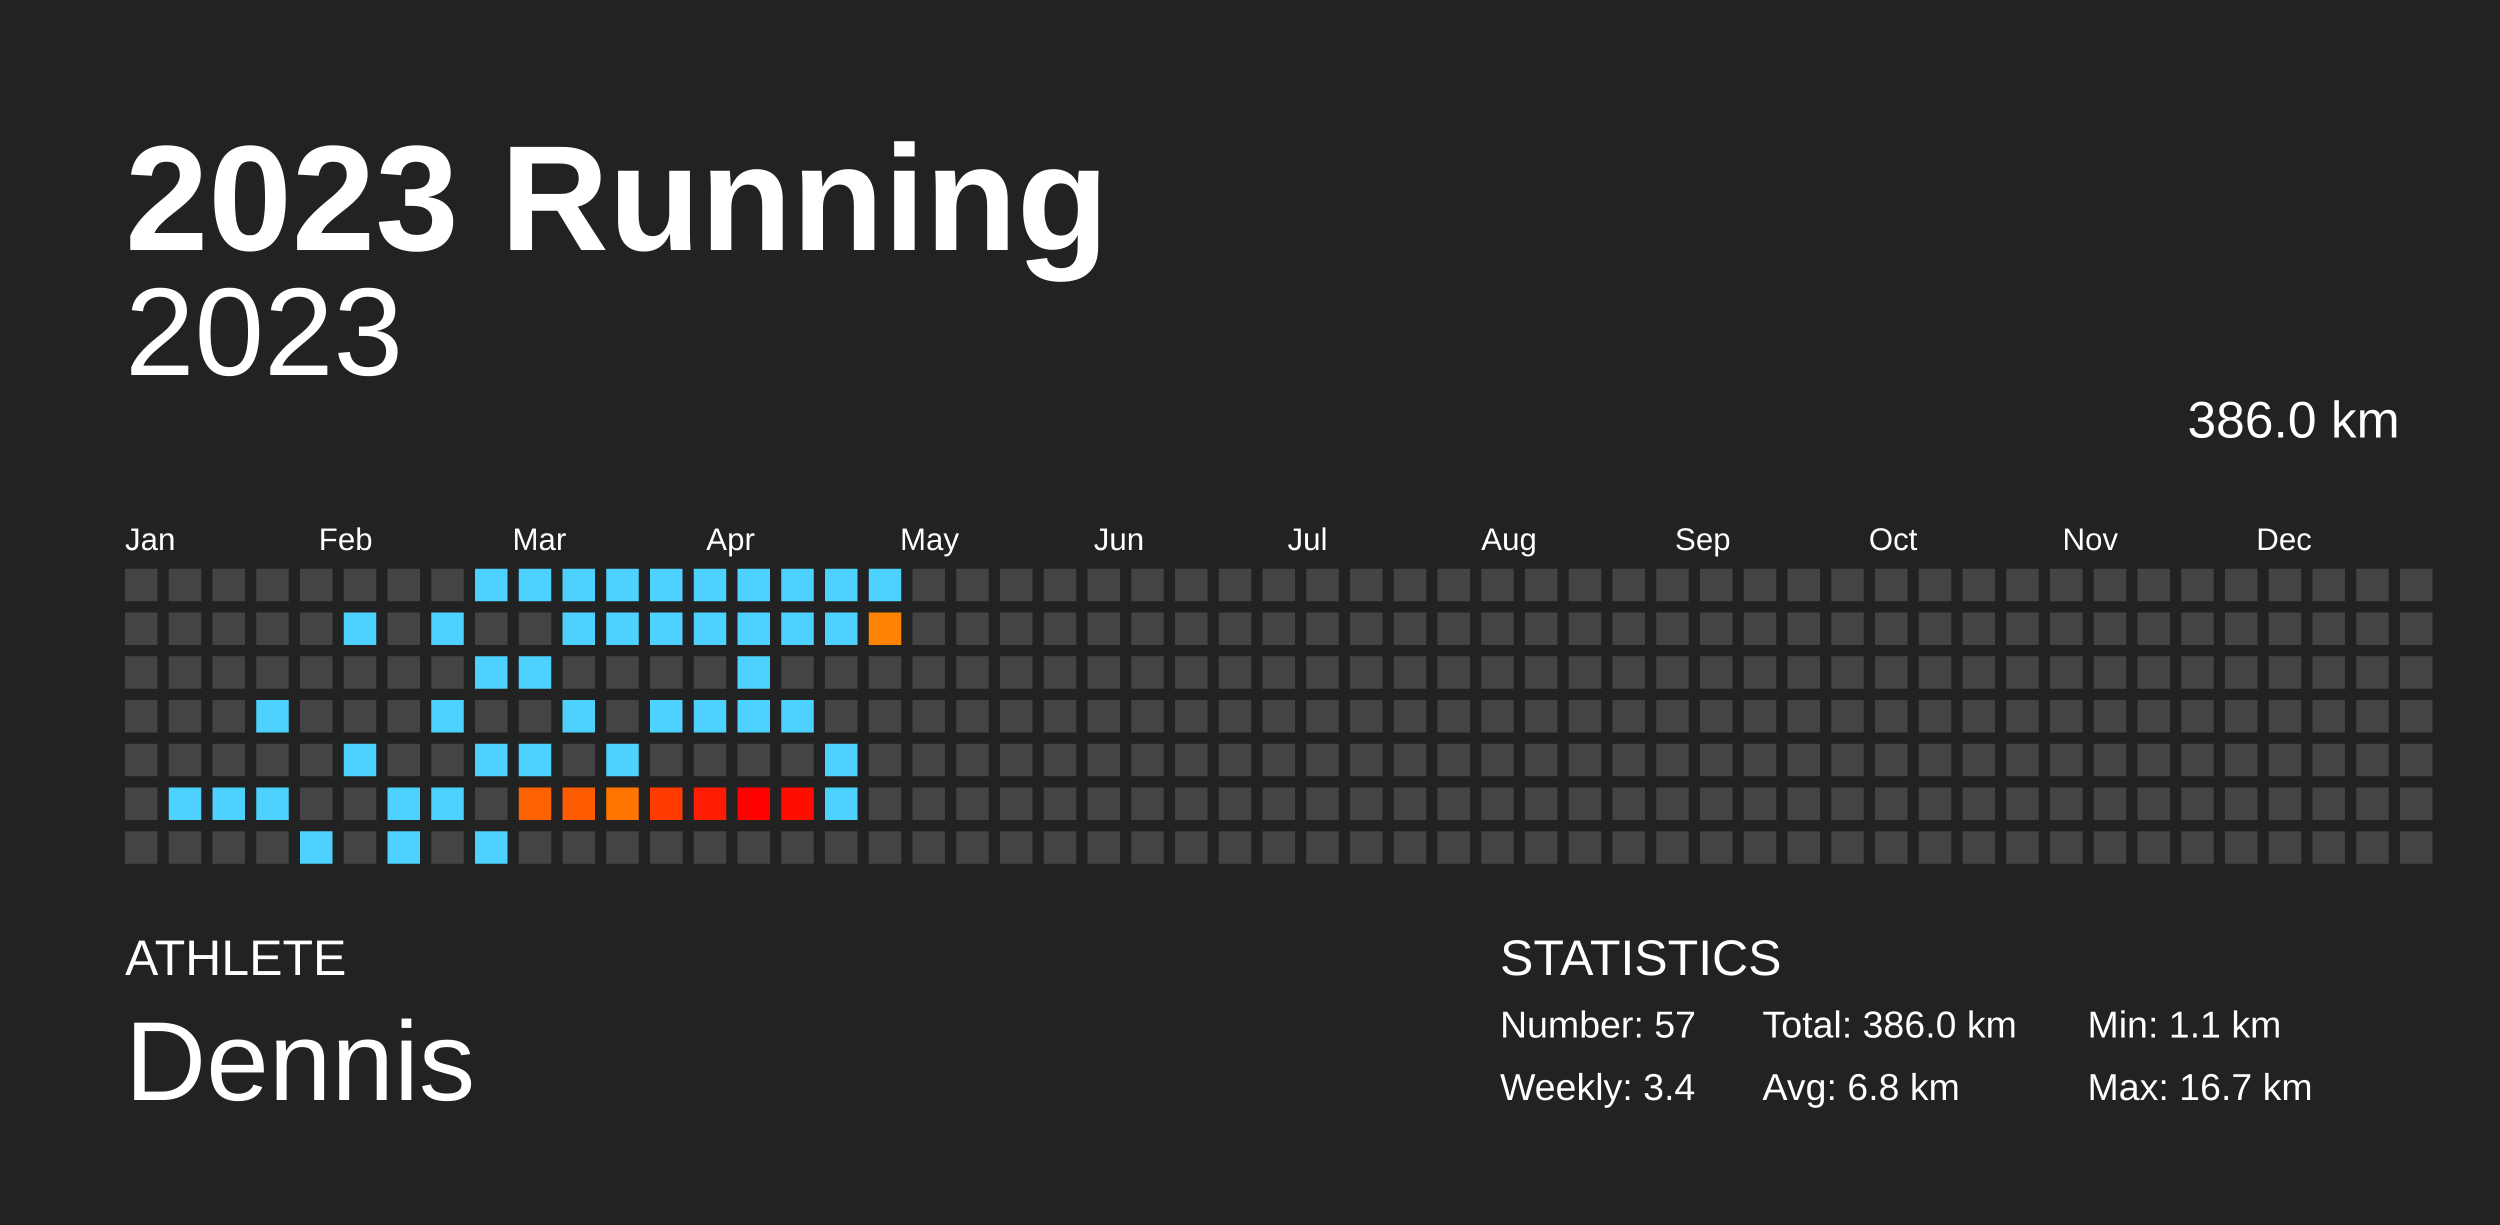
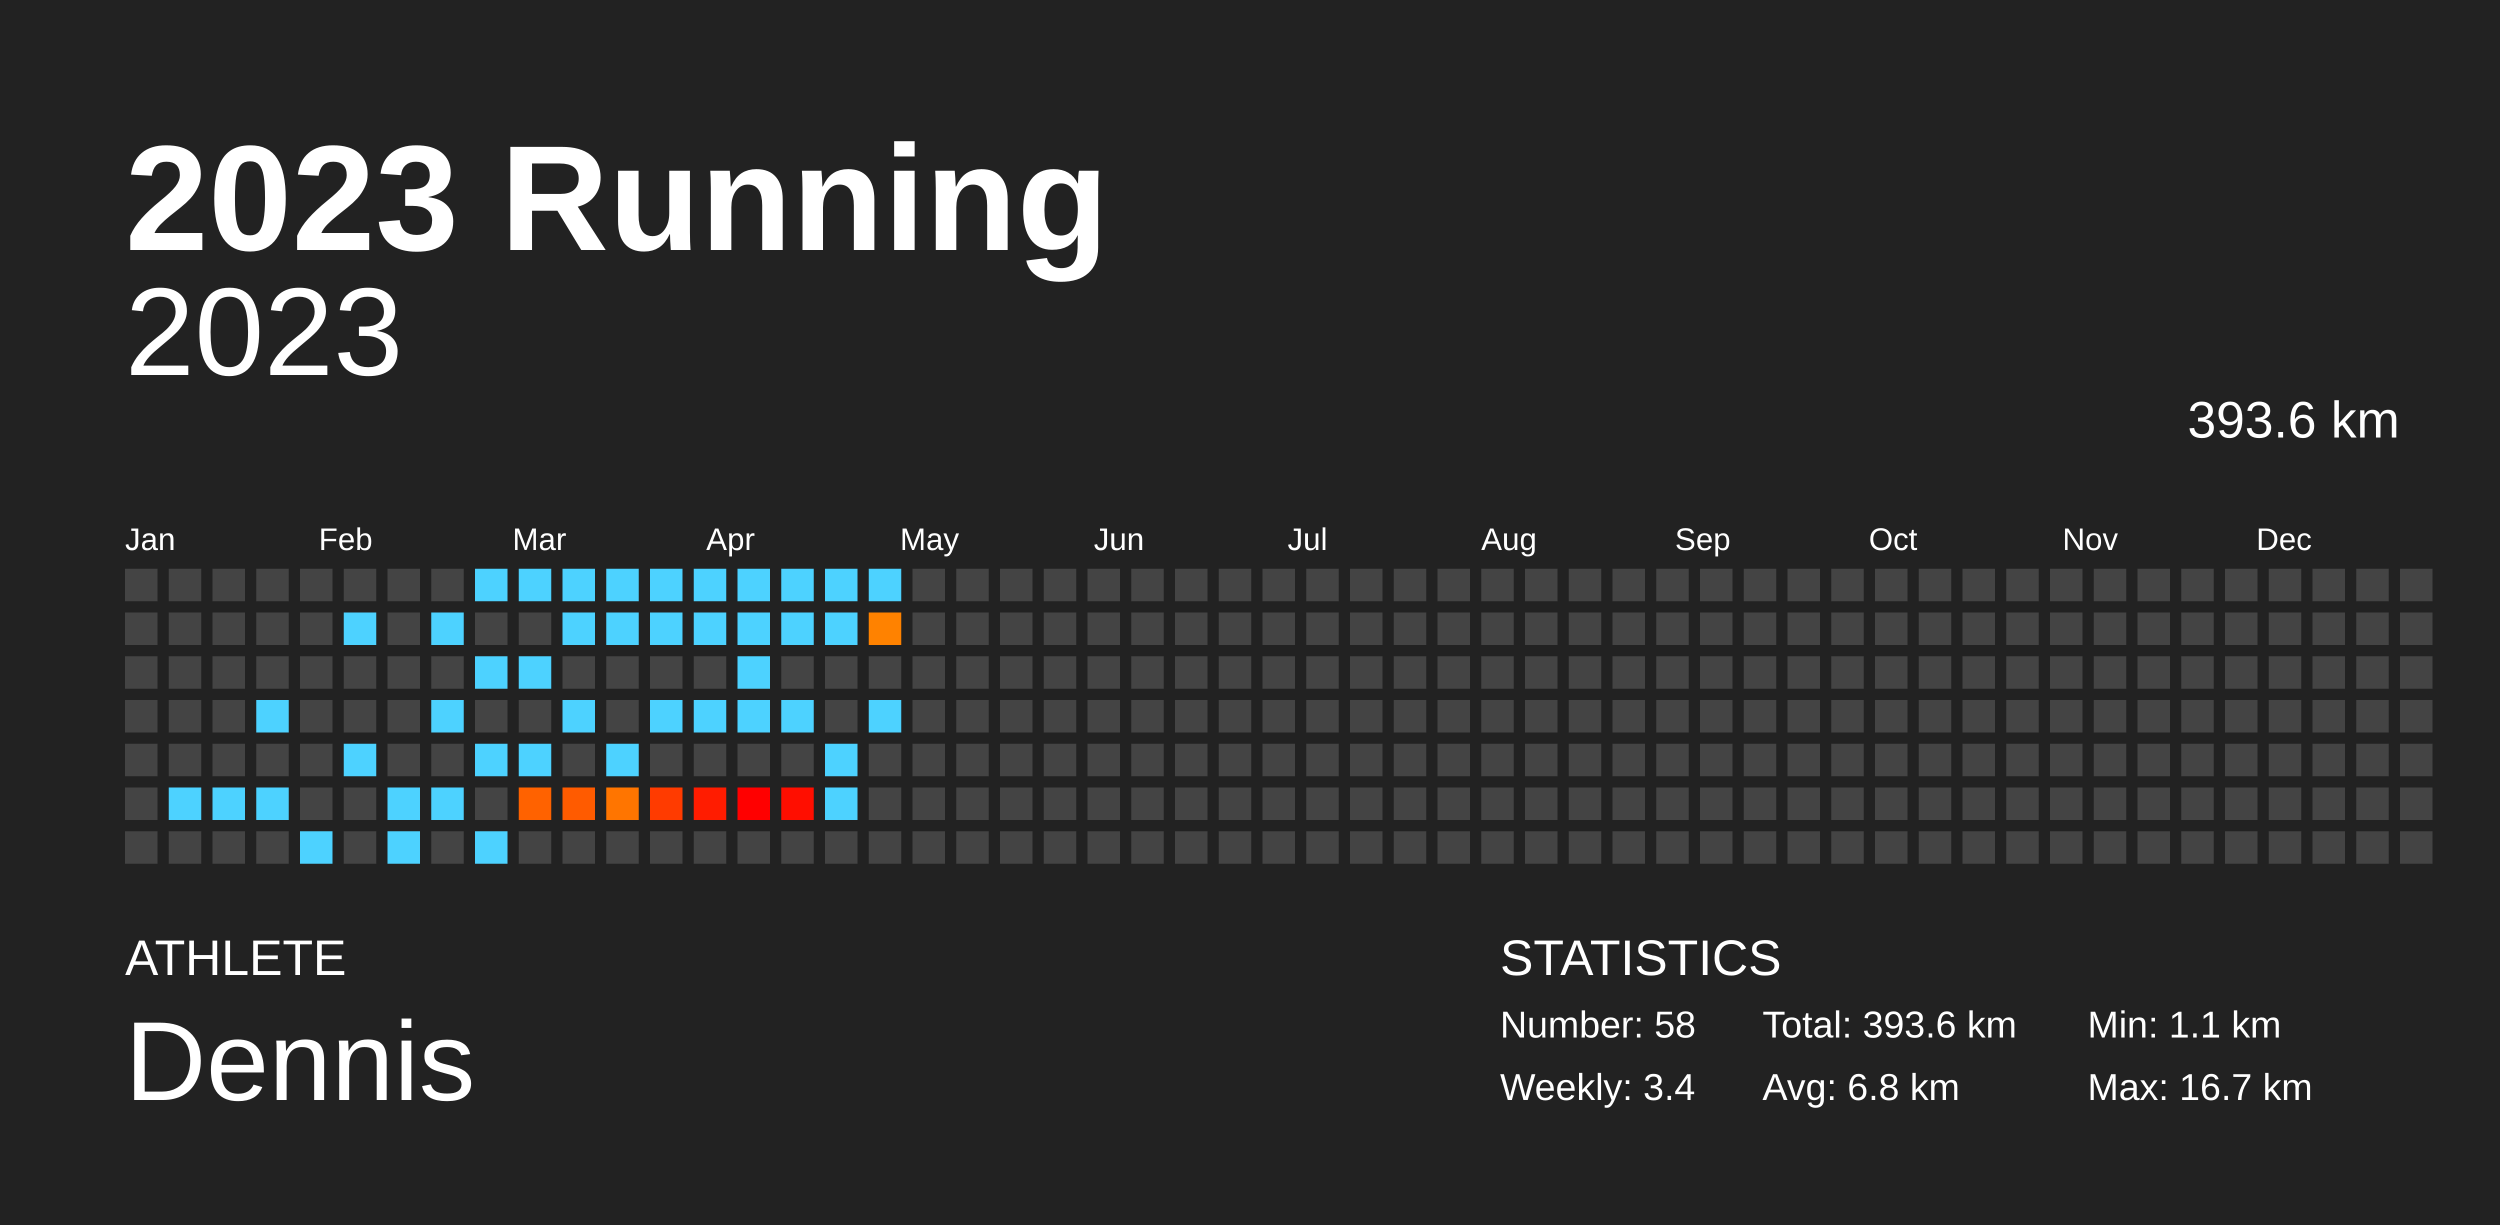
<svg xmlns="http://www.w3.org/2000/svg" baseProfile="full" height="98mm" version="1.1" viewBox="0,0,200,98" width="200mm">
  <defs />
  <rect fill="#222222" height="98" width="200" x="0" y="0" />
  <text fill="#FFFFFF" style="font-size:12px; font-family:Arial; font-weight:bold;" x="10" y="20">2023 Running</text>
  <text fill="#FFFFFF" style="font-size:4px; font-family:Arial" x="10" y="78">ATHLETE</text>
  <text fill="#FFFFFF" style="font-size:9px; font-family:Arial" x="10" y="88">Dennis</text>
  <text fill="#FFFFFF" style="font-size:4px; font-family:Arial" x="120" y="78">STATISTICS</text>
-   <text fill="#FFFFFF" style="font-size:3px; font-family:Arial" x="120" y="83">Number: 57</text>
+   <text fill="#FFFFFF" style="font-size:3px; font-family:Arial" x="120" y="83">Number: 58</text>
  <text fill="#FFFFFF" style="font-size:3px; font-family:Arial" x="120" y="88">Weekly: 3.4</text>
-   <text fill="#FFFFFF" style="font-size:3px; font-family:Arial" x="141" y="83">Total: 386.0 km</text>
+   <text fill="#FFFFFF" style="font-size:3px; font-family:Arial" x="141" y="83">Total: 393.6 km</text>
  <text fill="#FFFFFF" style="font-size:3px; font-family:Arial" x="141" y="88">Avg: 6.8 km</text>
  <text fill="#FFFFFF" style="font-size:3px; font-family:Arial" x="167" y="83">Min: 1.1 km</text>
  <text fill="#FFFFFF" style="font-size:3px; font-family:Arial" x="167" y="88">Max: 16.7 km</text>
  <text alignment-baseline="hanging" fill="#FFFFFF" style="font-size:10.0px; font-family:Arial;" x="10" y="30">2023</text>
-   <text alignment-baseline="hanging" fill="#FFFFFF" style="font-size:4.125px; font-family:Arial;" x="175" y="35">386.0 km</text>
+   <text alignment-baseline="hanging" fill="#FFFFFF" style="font-size:4.125px; font-family:Arial;" x="175" y="35">393.6 km</text>
  <text fill="#FFFFFF" style="font-size:2.5px; font-family:Arial" x="10.0" y="44">Jan</text>
  <text fill="#FFFFFF" style="font-size:2.5px; font-family:Arial" x="25.5" y="44">Feb</text>
  <text fill="#FFFFFF" style="font-size:2.5px; font-family:Arial" x="41.0" y="44">Mar</text>
  <text fill="#FFFFFF" style="font-size:2.5px; font-family:Arial" x="56.5" y="44">Apr</text>
  <text fill="#FFFFFF" style="font-size:2.5px; font-family:Arial" x="72.0" y="44">May</text>
  <text fill="#FFFFFF" style="font-size:2.5px; font-family:Arial" x="87.5" y="44">Jun</text>
  <text fill="#FFFFFF" style="font-size:2.5px; font-family:Arial" x="103.0" y="44">Jul</text>
  <text fill="#FFFFFF" style="font-size:2.5px; font-family:Arial" x="118.5" y="44">Aug</text>
  <text fill="#FFFFFF" style="font-size:2.5px; font-family:Arial" x="134.0" y="44">Sep</text>
  <text fill="#FFFFFF" style="font-size:2.5px; font-family:Arial" x="149.5" y="44">Oct</text>
  <text fill="#FFFFFF" style="font-size:2.5px; font-family:Arial" x="165.0" y="44">Nov</text>
  <text fill="#FFFFFF" style="font-size:2.5px; font-family:Arial" x="180.5" y="44">Dec</text>
  <rect fill="#444444" height="2.6" width="2.6" x="10.0" y="45.5" />
  <rect fill="#444444" height="2.6" width="2.6" x="10.0" y="49.0" />
  <rect fill="#444444" height="2.6" width="2.6" x="10.0" y="52.5" />
  <rect fill="#444444" height="2.6" width="2.6" x="10.0" y="56.0" />
  <rect fill="#444444" height="2.6" width="2.6" x="10.0" y="59.5" />
  <rect fill="#444444" height="2.6" width="2.6" x="10.0" y="63.0" />
  <rect fill="#444444" height="2.6" width="2.6" x="10.0" y="66.5" />
  <rect fill="#444444" height="2.6" width="2.6" x="13.5" y="45.5" />
  <rect fill="#444444" height="2.6" width="2.6" x="13.5" y="49.0" />
  <rect fill="#444444" height="2.6" width="2.6" x="13.5" y="52.5" />
  <rect fill="#444444" height="2.6" width="2.6" x="13.5" y="56.0" />
  <rect fill="#444444" height="2.6" width="2.6" x="13.5" y="59.5" />
  <rect fill="#4dd2ff" height="2.6" width="2.6" x="13.5" y="63.0" />
  <rect fill="#444444" height="2.6" width="2.6" x="13.5" y="66.5" />
  <rect fill="#444444" height="2.6" width="2.6" x="17.0" y="45.5" />
  <rect fill="#444444" height="2.6" width="2.6" x="17.0" y="49.0" />
  <rect fill="#444444" height="2.6" width="2.6" x="17.0" y="52.5" />
  <rect fill="#444444" height="2.6" width="2.6" x="17.0" y="56.0" />
  <rect fill="#444444" height="2.6" width="2.6" x="17.0" y="59.5" />
  <rect fill="#4dd2ff" height="2.6" width="2.6" x="17.0" y="63.0" />
  <rect fill="#444444" height="2.6" width="2.6" x="17.0" y="66.5" />
  <rect fill="#444444" height="2.6" width="2.6" x="20.5" y="45.5" />
  <rect fill="#444444" height="2.6" width="2.6" x="20.5" y="49.0" />
  <rect fill="#444444" height="2.6" width="2.6" x="20.5" y="52.5" />
  <rect fill="#4dd2ff" height="2.6" width="2.6" x="20.5" y="56.0" />
  <rect fill="#444444" height="2.6" width="2.6" x="20.5" y="59.5" />
  <rect fill="#4dd2ff" height="2.6" width="2.6" x="20.5" y="63.0" />
  <rect fill="#444444" height="2.6" width="2.6" x="20.5" y="66.5" />
  <rect fill="#444444" height="2.6" width="2.6" x="24.0" y="45.5" />
  <rect fill="#444444" height="2.6" width="2.6" x="24.0" y="49.0" />
  <rect fill="#444444" height="2.6" width="2.6" x="24.0" y="52.5" />
  <rect fill="#444444" height="2.6" width="2.6" x="24.0" y="56.0" />
  <rect fill="#444444" height="2.6" width="2.6" x="24.0" y="59.5" />
  <rect fill="#444444" height="2.6" width="2.6" x="24.0" y="63.0" />
  <rect fill="#4dd2ff" height="2.6" width="2.6" x="24.0" y="66.5" />
  <rect fill="#444444" height="2.6" width="2.6" x="27.5" y="45.5" />
  <rect fill="#4dd2ff" height="2.6" width="2.6" x="27.5" y="49.0" />
  <rect fill="#444444" height="2.6" width="2.6" x="27.5" y="52.5" />
  <rect fill="#444444" height="2.6" width="2.6" x="27.5" y="56.0" />
  <rect fill="#4dd2ff" height="2.6" width="2.6" x="27.5" y="59.5" />
  <rect fill="#444444" height="2.6" width="2.6" x="27.5" y="63.0" />
  <rect fill="#444444" height="2.6" width="2.6" x="27.5" y="66.5" />
  <rect fill="#444444" height="2.6" width="2.6" x="31.0" y="45.5" />
  <rect fill="#444444" height="2.6" width="2.6" x="31.0" y="49.0" />
  <rect fill="#444444" height="2.6" width="2.6" x="31.0" y="52.5" />
  <rect fill="#444444" height="2.6" width="2.6" x="31.0" y="56.0" />
  <rect fill="#444444" height="2.6" width="2.6" x="31.0" y="59.5" />
  <rect fill="#4dd2ff" height="2.6" width="2.6" x="31.0" y="63.0" />
  <rect fill="#4dd2ff" height="2.6" width="2.6" x="31.0" y="66.5" />
  <rect fill="#444444" height="2.6" width="2.6" x="34.5" y="45.5" />
  <rect fill="#4dd2ff" height="2.6" width="2.6" x="34.5" y="49.0" />
  <rect fill="#444444" height="2.6" width="2.6" x="34.5" y="52.5" />
  <rect fill="#4dd2ff" height="2.6" width="2.6" x="34.5" y="56.0" />
  <rect fill="#444444" height="2.6" width="2.6" x="34.5" y="59.5" />
  <rect fill="#4dd2ff" height="2.6" width="2.6" x="34.5" y="63.0" />
  <rect fill="#444444" height="2.6" width="2.6" x="34.5" y="66.5" />
  <rect fill="#4dd2ff" height="2.6" width="2.6" x="38.0" y="45.5" />
  <rect fill="#444444" height="2.6" width="2.6" x="38.0" y="49.0" />
  <rect fill="#4dd2ff" height="2.6" width="2.6" x="38.0" y="52.5" />
  <rect fill="#444444" height="2.6" width="2.6" x="38.0" y="56.0" />
  <rect fill="#4dd2ff" height="2.6" width="2.6" x="38.0" y="59.5" />
  <rect fill="#444444" height="2.6" width="2.6" x="38.0" y="63.0" />
  <rect fill="#4dd2ff" height="2.6" width="2.6" x="38.0" y="66.5" />
  <rect fill="#4dd2ff" height="2.6" width="2.6" x="41.5" y="45.5" />
  <rect fill="#444444" height="2.6" width="2.6" x="41.5" y="49.0" />
  <rect fill="#4dd2ff" height="2.6" width="2.6" x="41.5" y="52.5" />
  <rect fill="#444444" height="2.6" width="2.6" x="41.5" y="56.0" />
  <rect fill="#4dd2ff" height="2.6" width="2.6" x="41.5" y="59.5" />
  <rect fill="#ff6200" height="2.6" width="2.6" x="41.5" y="63.0" />
  <rect fill="#444444" height="2.6" width="2.6" x="41.5" y="66.5" />
  <rect fill="#4dd2ff" height="2.6" width="2.6" x="45.0" y="45.5" />
  <rect fill="#4dd2ff" height="2.6" width="2.6" x="45.0" y="49.0" />
  <rect fill="#444444" height="2.6" width="2.6" x="45.0" y="52.5" />
  <rect fill="#4dd2ff" height="2.6" width="2.6" x="45.0" y="56.0" />
  <rect fill="#444444" height="2.6" width="2.6" x="45.0" y="59.5" />
  <rect fill="#ff5b00" height="2.6" width="2.6" x="45.0" y="63.0" />
  <rect fill="#444444" height="2.6" width="2.6" x="45.0" y="66.5" />
  <rect fill="#4dd2ff" height="2.6" width="2.6" x="48.5" y="45.5" />
  <rect fill="#4dd2ff" height="2.6" width="2.6" x="48.5" y="49.0" />
  <rect fill="#444444" height="2.6" width="2.6" x="48.5" y="52.5" />
  <rect fill="#444444" height="2.6" width="2.6" x="48.5" y="56.0" />
  <rect fill="#4dd2ff" height="2.6" width="2.6" x="48.5" y="59.5" />
  <rect fill="#ff7500" height="2.6" width="2.6" x="48.5" y="63.0" />
  <rect fill="#444444" height="2.6" width="2.6" x="48.5" y="66.5" />
  <rect fill="#4dd2ff" height="2.6" width="2.6" x="52.0" y="45.5" />
  <rect fill="#4dd2ff" height="2.6" width="2.6" x="52.0" y="49.0" />
  <rect fill="#444444" height="2.6" width="2.6" x="52.0" y="52.5" />
  <rect fill="#4dd2ff" height="2.6" width="2.6" x="52.0" y="56.0" />
  <rect fill="#444444" height="2.6" width="2.6" x="52.0" y="59.5" />
  <rect fill="#ff3b00" height="2.6" width="2.6" x="52.0" y="63.0" />
  <rect fill="#444444" height="2.6" width="2.6" x="52.0" y="66.5" />
  <rect fill="#4dd2ff" height="2.6" width="2.6" x="55.5" y="45.5" />
  <rect fill="#4dd2ff" height="2.6" width="2.6" x="55.5" y="49.0" />
  <rect fill="#444444" height="2.6" width="2.6" x="55.5" y="52.5" />
  <rect fill="#4dd2ff" height="2.6" width="2.6" x="55.5" y="56.0" />
  <rect fill="#444444" height="2.6" width="2.6" x="55.5" y="59.5" />
  <rect fill="#ff1c00" height="2.6" width="2.6" x="55.5" y="63.0" />
  <rect fill="#444444" height="2.6" width="2.6" x="55.5" y="66.5" />
  <rect fill="#4dd2ff" height="2.6" width="2.6" x="59.0" y="45.5" />
  <rect fill="#4dd2ff" height="2.6" width="2.6" x="59.0" y="49.0" />
  <rect fill="#4dd2ff" height="2.6" width="2.6" x="59.0" y="52.5" />
  <rect fill="#4dd2ff" height="2.6" width="2.6" x="59.0" y="56.0" />
  <rect fill="#444444" height="2.6" width="2.6" x="59.0" y="59.5" />
  <rect fill="#ff0000" height="2.6" width="2.6" x="59.0" y="63.0" />
  <rect fill="#444444" height="2.6" width="2.6" x="59.0" y="66.5" />
  <rect fill="#4dd2ff" height="2.6" width="2.6" x="62.5" y="45.5" />
  <rect fill="#4dd2ff" height="2.6" width="2.6" x="62.5" y="49.0" />
  <rect fill="#444444" height="2.6" width="2.6" x="62.5" y="52.5" />
  <rect fill="#4dd2ff" height="2.6" width="2.6" x="62.5" y="56.0" />
  <rect fill="#444444" height="2.6" width="2.6" x="62.5" y="59.5" />
  <rect fill="#ff0e00" height="2.6" width="2.6" x="62.5" y="63.0" />
  <rect fill="#444444" height="2.6" width="2.6" x="62.5" y="66.5" />
  <rect fill="#4dd2ff" height="2.6" width="2.6" x="66.0" y="45.5" />
  <rect fill="#4dd2ff" height="2.6" width="2.6" x="66.0" y="49.0" />
  <rect fill="#444444" height="2.6" width="2.6" x="66.0" y="52.5" />
  <rect fill="#444444" height="2.6" width="2.6" x="66.0" y="56.0" />
  <rect fill="#4dd2ff" height="2.6" width="2.6" x="66.0" y="59.5" />
  <rect fill="#4dd2ff" height="2.6" width="2.6" x="66.0" y="63.0" />
  <rect fill="#444444" height="2.6" width="2.6" x="66.0" y="66.5" />
  <rect fill="#4dd2ff" height="2.6" width="2.6" x="69.5" y="45.5" />
  <rect fill="#ff8200" height="2.6" width="2.6" x="69.5" y="49.0" />
  <rect fill="#444444" height="2.6" width="2.6" x="69.5" y="52.5" />
-   <rect fill="#444444" height="2.6" width="2.6" x="69.5" y="56.0" />
+   <rect fill="#4dd2ff" height="2.6" width="2.6" x="69.5" y="56.0" />
  <rect fill="#444444" height="2.6" width="2.6" x="69.5" y="59.5" />
  <rect fill="#444444" height="2.6" width="2.6" x="69.5" y="63.0" />
  <rect fill="#444444" height="2.6" width="2.6" x="69.5" y="66.5" />
  <rect fill="#444444" height="2.6" width="2.6" x="73.0" y="45.5" />
  <rect fill="#444444" height="2.6" width="2.6" x="73.0" y="49.0" />
  <rect fill="#444444" height="2.6" width="2.6" x="73.0" y="52.5" />
  <rect fill="#444444" height="2.6" width="2.6" x="73.0" y="56.0" />
  <rect fill="#444444" height="2.6" width="2.6" x="73.0" y="59.5" />
  <rect fill="#444444" height="2.6" width="2.6" x="73.0" y="63.0" />
  <rect fill="#444444" height="2.6" width="2.6" x="73.0" y="66.5" />
  <rect fill="#444444" height="2.6" width="2.6" x="76.5" y="45.5" />
  <rect fill="#444444" height="2.6" width="2.6" x="76.5" y="49.0" />
  <rect fill="#444444" height="2.6" width="2.6" x="76.5" y="52.5" />
  <rect fill="#444444" height="2.6" width="2.6" x="76.5" y="56.0" />
  <rect fill="#444444" height="2.6" width="2.6" x="76.5" y="59.5" />
  <rect fill="#444444" height="2.6" width="2.6" x="76.5" y="63.0" />
  <rect fill="#444444" height="2.6" width="2.6" x="76.5" y="66.5" />
  <rect fill="#444444" height="2.6" width="2.6" x="80.0" y="45.5" />
  <rect fill="#444444" height="2.6" width="2.6" x="80.0" y="49.0" />
  <rect fill="#444444" height="2.6" width="2.6" x="80.0" y="52.5" />
  <rect fill="#444444" height="2.6" width="2.6" x="80.0" y="56.0" />
  <rect fill="#444444" height="2.6" width="2.6" x="80.0" y="59.5" />
  <rect fill="#444444" height="2.6" width="2.6" x="80.0" y="63.0" />
  <rect fill="#444444" height="2.6" width="2.6" x="80.0" y="66.5" />
  <rect fill="#444444" height="2.6" width="2.6" x="83.5" y="45.5" />
  <rect fill="#444444" height="2.6" width="2.6" x="83.5" y="49.0" />
  <rect fill="#444444" height="2.6" width="2.6" x="83.5" y="52.5" />
  <rect fill="#444444" height="2.6" width="2.6" x="83.5" y="56.0" />
  <rect fill="#444444" height="2.6" width="2.6" x="83.5" y="59.5" />
  <rect fill="#444444" height="2.6" width="2.6" x="83.5" y="63.0" />
  <rect fill="#444444" height="2.6" width="2.6" x="83.5" y="66.5" />
  <rect fill="#444444" height="2.6" width="2.6" x="87.0" y="45.5" />
  <rect fill="#444444" height="2.6" width="2.6" x="87.0" y="49.0" />
  <rect fill="#444444" height="2.6" width="2.6" x="87.0" y="52.5" />
  <rect fill="#444444" height="2.6" width="2.6" x="87.0" y="56.0" />
  <rect fill="#444444" height="2.6" width="2.6" x="87.0" y="59.5" />
  <rect fill="#444444" height="2.6" width="2.6" x="87.0" y="63.0" />
  <rect fill="#444444" height="2.6" width="2.6" x="87.0" y="66.5" />
  <rect fill="#444444" height="2.6" width="2.6" x="90.5" y="45.5" />
  <rect fill="#444444" height="2.6" width="2.6" x="90.5" y="49.0" />
  <rect fill="#444444" height="2.6" width="2.6" x="90.5" y="52.5" />
  <rect fill="#444444" height="2.6" width="2.6" x="90.5" y="56.0" />
  <rect fill="#444444" height="2.6" width="2.6" x="90.5" y="59.5" />
  <rect fill="#444444" height="2.6" width="2.6" x="90.5" y="63.0" />
  <rect fill="#444444" height="2.6" width="2.6" x="90.5" y="66.5" />
  <rect fill="#444444" height="2.6" width="2.6" x="94.0" y="45.5" />
  <rect fill="#444444" height="2.6" width="2.6" x="94.0" y="49.0" />
  <rect fill="#444444" height="2.6" width="2.6" x="94.0" y="52.5" />
  <rect fill="#444444" height="2.6" width="2.6" x="94.0" y="56.0" />
  <rect fill="#444444" height="2.6" width="2.6" x="94.0" y="59.5" />
  <rect fill="#444444" height="2.6" width="2.6" x="94.0" y="63.0" />
  <rect fill="#444444" height="2.6" width="2.6" x="94.0" y="66.5" />
  <rect fill="#444444" height="2.6" width="2.6" x="97.5" y="45.5" />
  <rect fill="#444444" height="2.6" width="2.6" x="97.5" y="49.0" />
  <rect fill="#444444" height="2.6" width="2.6" x="97.5" y="52.5" />
  <rect fill="#444444" height="2.6" width="2.6" x="97.5" y="56.0" />
  <rect fill="#444444" height="2.6" width="2.6" x="97.5" y="59.5" />
  <rect fill="#444444" height="2.6" width="2.6" x="97.5" y="63.0" />
  <rect fill="#444444" height="2.6" width="2.6" x="97.5" y="66.5" />
  <rect fill="#444444" height="2.6" width="2.6" x="101.0" y="45.5" />
  <rect fill="#444444" height="2.6" width="2.6" x="101.0" y="49.0" />
  <rect fill="#444444" height="2.6" width="2.6" x="101.0" y="52.5" />
  <rect fill="#444444" height="2.6" width="2.6" x="101.0" y="56.0" />
  <rect fill="#444444" height="2.6" width="2.6" x="101.0" y="59.5" />
  <rect fill="#444444" height="2.6" width="2.6" x="101.0" y="63.0" />
  <rect fill="#444444" height="2.6" width="2.6" x="101.0" y="66.5" />
  <rect fill="#444444" height="2.6" width="2.6" x="104.5" y="45.5" />
  <rect fill="#444444" height="2.6" width="2.6" x="104.5" y="49.0" />
  <rect fill="#444444" height="2.6" width="2.6" x="104.5" y="52.5" />
  <rect fill="#444444" height="2.6" width="2.6" x="104.5" y="56.0" />
  <rect fill="#444444" height="2.6" width="2.6" x="104.5" y="59.5" />
  <rect fill="#444444" height="2.6" width="2.6" x="104.5" y="63.0" />
  <rect fill="#444444" height="2.6" width="2.6" x="104.5" y="66.5" />
  <rect fill="#444444" height="2.6" width="2.6" x="108.0" y="45.5" />
  <rect fill="#444444" height="2.6" width="2.6" x="108.0" y="49.0" />
  <rect fill="#444444" height="2.6" width="2.6" x="108.0" y="52.5" />
  <rect fill="#444444" height="2.6" width="2.6" x="108.0" y="56.0" />
  <rect fill="#444444" height="2.6" width="2.6" x="108.0" y="59.5" />
  <rect fill="#444444" height="2.6" width="2.6" x="108.0" y="63.0" />
  <rect fill="#444444" height="2.6" width="2.6" x="108.0" y="66.5" />
  <rect fill="#444444" height="2.6" width="2.6" x="111.5" y="45.5" />
  <rect fill="#444444" height="2.6" width="2.6" x="111.5" y="49.0" />
  <rect fill="#444444" height="2.6" width="2.6" x="111.5" y="52.5" />
  <rect fill="#444444" height="2.6" width="2.6" x="111.5" y="56.0" />
  <rect fill="#444444" height="2.6" width="2.6" x="111.5" y="59.5" />
  <rect fill="#444444" height="2.6" width="2.6" x="111.5" y="63.0" />
  <rect fill="#444444" height="2.6" width="2.6" x="111.5" y="66.5" />
  <rect fill="#444444" height="2.6" width="2.6" x="115.0" y="45.5" />
  <rect fill="#444444" height="2.6" width="2.6" x="115.0" y="49.0" />
  <rect fill="#444444" height="2.6" width="2.6" x="115.0" y="52.5" />
  <rect fill="#444444" height="2.6" width="2.6" x="115.0" y="56.0" />
  <rect fill="#444444" height="2.6" width="2.6" x="115.0" y="59.5" />
  <rect fill="#444444" height="2.6" width="2.6" x="115.0" y="63.0" />
  <rect fill="#444444" height="2.6" width="2.6" x="115.0" y="66.5" />
  <rect fill="#444444" height="2.6" width="2.6" x="118.5" y="45.5" />
  <rect fill="#444444" height="2.6" width="2.6" x="118.5" y="49.0" />
  <rect fill="#444444" height="2.6" width="2.6" x="118.5" y="52.5" />
  <rect fill="#444444" height="2.6" width="2.6" x="118.5" y="56.0" />
  <rect fill="#444444" height="2.6" width="2.6" x="118.5" y="59.5" />
  <rect fill="#444444" height="2.6" width="2.6" x="118.5" y="63.0" />
  <rect fill="#444444" height="2.6" width="2.6" x="118.5" y="66.5" />
  <rect fill="#444444" height="2.6" width="2.6" x="122.0" y="45.5" />
  <rect fill="#444444" height="2.6" width="2.6" x="122.0" y="49.0" />
  <rect fill="#444444" height="2.6" width="2.6" x="122.0" y="52.5" />
  <rect fill="#444444" height="2.6" width="2.6" x="122.0" y="56.0" />
  <rect fill="#444444" height="2.6" width="2.6" x="122.0" y="59.5" />
  <rect fill="#444444" height="2.6" width="2.6" x="122.0" y="63.0" />
  <rect fill="#444444" height="2.6" width="2.6" x="122.0" y="66.5" />
  <rect fill="#444444" height="2.6" width="2.6" x="125.5" y="45.5" />
  <rect fill="#444444" height="2.6" width="2.6" x="125.5" y="49.0" />
  <rect fill="#444444" height="2.6" width="2.6" x="125.5" y="52.5" />
  <rect fill="#444444" height="2.6" width="2.6" x="125.5" y="56.0" />
  <rect fill="#444444" height="2.6" width="2.6" x="125.5" y="59.5" />
  <rect fill="#444444" height="2.6" width="2.6" x="125.5" y="63.0" />
  <rect fill="#444444" height="2.6" width="2.6" x="125.5" y="66.5" />
  <rect fill="#444444" height="2.6" width="2.6" x="129.0" y="45.5" />
  <rect fill="#444444" height="2.6" width="2.6" x="129.0" y="49.0" />
  <rect fill="#444444" height="2.6" width="2.6" x="129.0" y="52.5" />
  <rect fill="#444444" height="2.6" width="2.6" x="129.0" y="56.0" />
  <rect fill="#444444" height="2.6" width="2.6" x="129.0" y="59.5" />
  <rect fill="#444444" height="2.6" width="2.6" x="129.0" y="63.0" />
  <rect fill="#444444" height="2.6" width="2.6" x="129.0" y="66.5" />
  <rect fill="#444444" height="2.6" width="2.6" x="132.5" y="45.5" />
  <rect fill="#444444" height="2.6" width="2.6" x="132.5" y="49.0" />
  <rect fill="#444444" height="2.6" width="2.6" x="132.5" y="52.5" />
  <rect fill="#444444" height="2.6" width="2.6" x="132.5" y="56.0" />
  <rect fill="#444444" height="2.6" width="2.6" x="132.5" y="59.5" />
  <rect fill="#444444" height="2.6" width="2.6" x="132.5" y="63.0" />
  <rect fill="#444444" height="2.6" width="2.6" x="132.5" y="66.5" />
  <rect fill="#444444" height="2.6" width="2.6" x="136.0" y="45.5" />
  <rect fill="#444444" height="2.6" width="2.6" x="136.0" y="49.0" />
  <rect fill="#444444" height="2.6" width="2.6" x="136.0" y="52.5" />
  <rect fill="#444444" height="2.6" width="2.6" x="136.0" y="56.0" />
  <rect fill="#444444" height="2.6" width="2.6" x="136.0" y="59.5" />
  <rect fill="#444444" height="2.6" width="2.6" x="136.0" y="63.0" />
  <rect fill="#444444" height="2.6" width="2.6" x="136.0" y="66.5" />
  <rect fill="#444444" height="2.6" width="2.6" x="139.5" y="45.5" />
  <rect fill="#444444" height="2.6" width="2.6" x="139.5" y="49.0" />
  <rect fill="#444444" height="2.6" width="2.6" x="139.5" y="52.5" />
  <rect fill="#444444" height="2.6" width="2.6" x="139.5" y="56.0" />
  <rect fill="#444444" height="2.6" width="2.6" x="139.5" y="59.5" />
  <rect fill="#444444" height="2.6" width="2.6" x="139.5" y="63.0" />
  <rect fill="#444444" height="2.6" width="2.6" x="139.5" y="66.5" />
  <rect fill="#444444" height="2.6" width="2.6" x="143.0" y="45.5" />
  <rect fill="#444444" height="2.6" width="2.6" x="143.0" y="49.0" />
  <rect fill="#444444" height="2.6" width="2.6" x="143.0" y="52.5" />
  <rect fill="#444444" height="2.6" width="2.6" x="143.0" y="56.0" />
  <rect fill="#444444" height="2.6" width="2.6" x="143.0" y="59.5" />
  <rect fill="#444444" height="2.6" width="2.6" x="143.0" y="63.0" />
  <rect fill="#444444" height="2.6" width="2.6" x="143.0" y="66.5" />
  <rect fill="#444444" height="2.6" width="2.6" x="146.5" y="45.5" />
  <rect fill="#444444" height="2.6" width="2.6" x="146.5" y="49.0" />
  <rect fill="#444444" height="2.6" width="2.6" x="146.5" y="52.5" />
  <rect fill="#444444" height="2.6" width="2.6" x="146.5" y="56.0" />
  <rect fill="#444444" height="2.6" width="2.6" x="146.5" y="59.5" />
  <rect fill="#444444" height="2.6" width="2.6" x="146.5" y="63.0" />
  <rect fill="#444444" height="2.6" width="2.6" x="146.5" y="66.5" />
  <rect fill="#444444" height="2.6" width="2.6" x="150.0" y="45.5" />
  <rect fill="#444444" height="2.6" width="2.6" x="150.0" y="49.0" />
  <rect fill="#444444" height="2.6" width="2.6" x="150.0" y="52.5" />
  <rect fill="#444444" height="2.6" width="2.6" x="150.0" y="56.0" />
  <rect fill="#444444" height="2.6" width="2.6" x="150.0" y="59.5" />
  <rect fill="#444444" height="2.6" width="2.6" x="150.0" y="63.0" />
  <rect fill="#444444" height="2.6" width="2.6" x="150.0" y="66.5" />
  <rect fill="#444444" height="2.6" width="2.6" x="153.5" y="45.5" />
  <rect fill="#444444" height="2.6" width="2.6" x="153.5" y="49.0" />
  <rect fill="#444444" height="2.6" width="2.6" x="153.5" y="52.5" />
  <rect fill="#444444" height="2.6" width="2.6" x="153.5" y="56.0" />
  <rect fill="#444444" height="2.6" width="2.6" x="153.5" y="59.5" />
  <rect fill="#444444" height="2.6" width="2.6" x="153.5" y="63.0" />
  <rect fill="#444444" height="2.6" width="2.6" x="153.5" y="66.5" />
  <rect fill="#444444" height="2.6" width="2.6" x="157.0" y="45.5" />
  <rect fill="#444444" height="2.6" width="2.6" x="157.0" y="49.0" />
  <rect fill="#444444" height="2.6" width="2.6" x="157.0" y="52.5" />
  <rect fill="#444444" height="2.6" width="2.6" x="157.0" y="56.0" />
  <rect fill="#444444" height="2.6" width="2.6" x="157.0" y="59.5" />
  <rect fill="#444444" height="2.6" width="2.6" x="157.0" y="63.0" />
  <rect fill="#444444" height="2.6" width="2.6" x="157.0" y="66.5" />
  <rect fill="#444444" height="2.6" width="2.6" x="160.5" y="45.5" />
  <rect fill="#444444" height="2.6" width="2.6" x="160.5" y="49.0" />
  <rect fill="#444444" height="2.6" width="2.6" x="160.5" y="52.5" />
  <rect fill="#444444" height="2.6" width="2.6" x="160.5" y="56.0" />
  <rect fill="#444444" height="2.6" width="2.6" x="160.5" y="59.5" />
  <rect fill="#444444" height="2.6" width="2.6" x="160.5" y="63.0" />
  <rect fill="#444444" height="2.6" width="2.6" x="160.5" y="66.5" />
  <rect fill="#444444" height="2.6" width="2.6" x="164.0" y="45.5" />
  <rect fill="#444444" height="2.6" width="2.6" x="164.0" y="49.0" />
  <rect fill="#444444" height="2.6" width="2.6" x="164.0" y="52.5" />
  <rect fill="#444444" height="2.6" width="2.6" x="164.0" y="56.0" />
  <rect fill="#444444" height="2.6" width="2.6" x="164.0" y="59.5" />
  <rect fill="#444444" height="2.6" width="2.6" x="164.0" y="63.0" />
  <rect fill="#444444" height="2.6" width="2.6" x="164.0" y="66.5" />
  <rect fill="#444444" height="2.6" width="2.6" x="167.5" y="45.5" />
  <rect fill="#444444" height="2.6" width="2.6" x="167.5" y="49.0" />
  <rect fill="#444444" height="2.6" width="2.6" x="167.5" y="52.5" />
  <rect fill="#444444" height="2.6" width="2.6" x="167.5" y="56.0" />
  <rect fill="#444444" height="2.6" width="2.6" x="167.5" y="59.5" />
  <rect fill="#444444" height="2.6" width="2.6" x="167.5" y="63.0" />
  <rect fill="#444444" height="2.6" width="2.6" x="167.5" y="66.5" />
  <rect fill="#444444" height="2.6" width="2.6" x="171.0" y="45.5" />
  <rect fill="#444444" height="2.6" width="2.6" x="171.0" y="49.0" />
  <rect fill="#444444" height="2.6" width="2.6" x="171.0" y="52.5" />
  <rect fill="#444444" height="2.6" width="2.6" x="171.0" y="56.0" />
  <rect fill="#444444" height="2.6" width="2.6" x="171.0" y="59.5" />
  <rect fill="#444444" height="2.6" width="2.6" x="171.0" y="63.0" />
  <rect fill="#444444" height="2.6" width="2.6" x="171.0" y="66.5" />
  <rect fill="#444444" height="2.6" width="2.6" x="174.5" y="45.5" />
  <rect fill="#444444" height="2.6" width="2.6" x="174.5" y="49.0" />
  <rect fill="#444444" height="2.6" width="2.6" x="174.5" y="52.5" />
  <rect fill="#444444" height="2.6" width="2.6" x="174.5" y="56.0" />
  <rect fill="#444444" height="2.6" width="2.6" x="174.5" y="59.5" />
  <rect fill="#444444" height="2.6" width="2.6" x="174.5" y="63.0" />
  <rect fill="#444444" height="2.6" width="2.6" x="174.5" y="66.5" />
  <rect fill="#444444" height="2.6" width="2.6" x="178.0" y="45.5" />
  <rect fill="#444444" height="2.6" width="2.6" x="178.0" y="49.0" />
  <rect fill="#444444" height="2.6" width="2.6" x="178.0" y="52.5" />
  <rect fill="#444444" height="2.6" width="2.6" x="178.0" y="56.0" />
  <rect fill="#444444" height="2.6" width="2.6" x="178.0" y="59.5" />
  <rect fill="#444444" height="2.6" width="2.6" x="178.0" y="63.0" />
  <rect fill="#444444" height="2.6" width="2.6" x="178.0" y="66.5" />
  <rect fill="#444444" height="2.6" width="2.6" x="181.5" y="45.5" />
  <rect fill="#444444" height="2.6" width="2.6" x="181.5" y="49.0" />
  <rect fill="#444444" height="2.6" width="2.6" x="181.5" y="52.5" />
  <rect fill="#444444" height="2.6" width="2.6" x="181.5" y="56.0" />
  <rect fill="#444444" height="2.6" width="2.6" x="181.5" y="59.5" />
  <rect fill="#444444" height="2.6" width="2.6" x="181.5" y="63.0" />
  <rect fill="#444444" height="2.6" width="2.6" x="181.5" y="66.5" />
  <rect fill="#444444" height="2.6" width="2.6" x="185.0" y="45.5" />
  <rect fill="#444444" height="2.6" width="2.6" x="185.0" y="49.0" />
  <rect fill="#444444" height="2.6" width="2.6" x="185.0" y="52.5" />
  <rect fill="#444444" height="2.6" width="2.6" x="185.0" y="56.0" />
  <rect fill="#444444" height="2.6" width="2.6" x="185.0" y="59.5" />
  <rect fill="#444444" height="2.6" width="2.6" x="185.0" y="63.0" />
  <rect fill="#444444" height="2.6" width="2.6" x="185.0" y="66.5" />
  <rect fill="#444444" height="2.6" width="2.6" x="188.5" y="45.5" />
  <rect fill="#444444" height="2.6" width="2.6" x="188.5" y="49.0" />
  <rect fill="#444444" height="2.6" width="2.6" x="188.5" y="52.5" />
  <rect fill="#444444" height="2.6" width="2.6" x="188.5" y="56.0" />
  <rect fill="#444444" height="2.6" width="2.6" x="188.5" y="59.5" />
  <rect fill="#444444" height="2.6" width="2.6" x="188.5" y="63.0" />
  <rect fill="#444444" height="2.6" width="2.6" x="188.5" y="66.5" />
  <rect fill="#444444" height="2.6" width="2.6" x="192.0" y="45.5" />
  <rect fill="#444444" height="2.6" width="2.6" x="192.0" y="49.0" />
  <rect fill="#444444" height="2.6" width="2.6" x="192.0" y="52.5" />
  <rect fill="#444444" height="2.6" width="2.6" x="192.0" y="56.0" />
  <rect fill="#444444" height="2.6" width="2.6" x="192.0" y="59.5" />
  <rect fill="#444444" height="2.6" width="2.6" x="192.0" y="63.0" />
  <rect fill="#444444" height="2.6" width="2.6" x="192.0" y="66.5" />
</svg>
